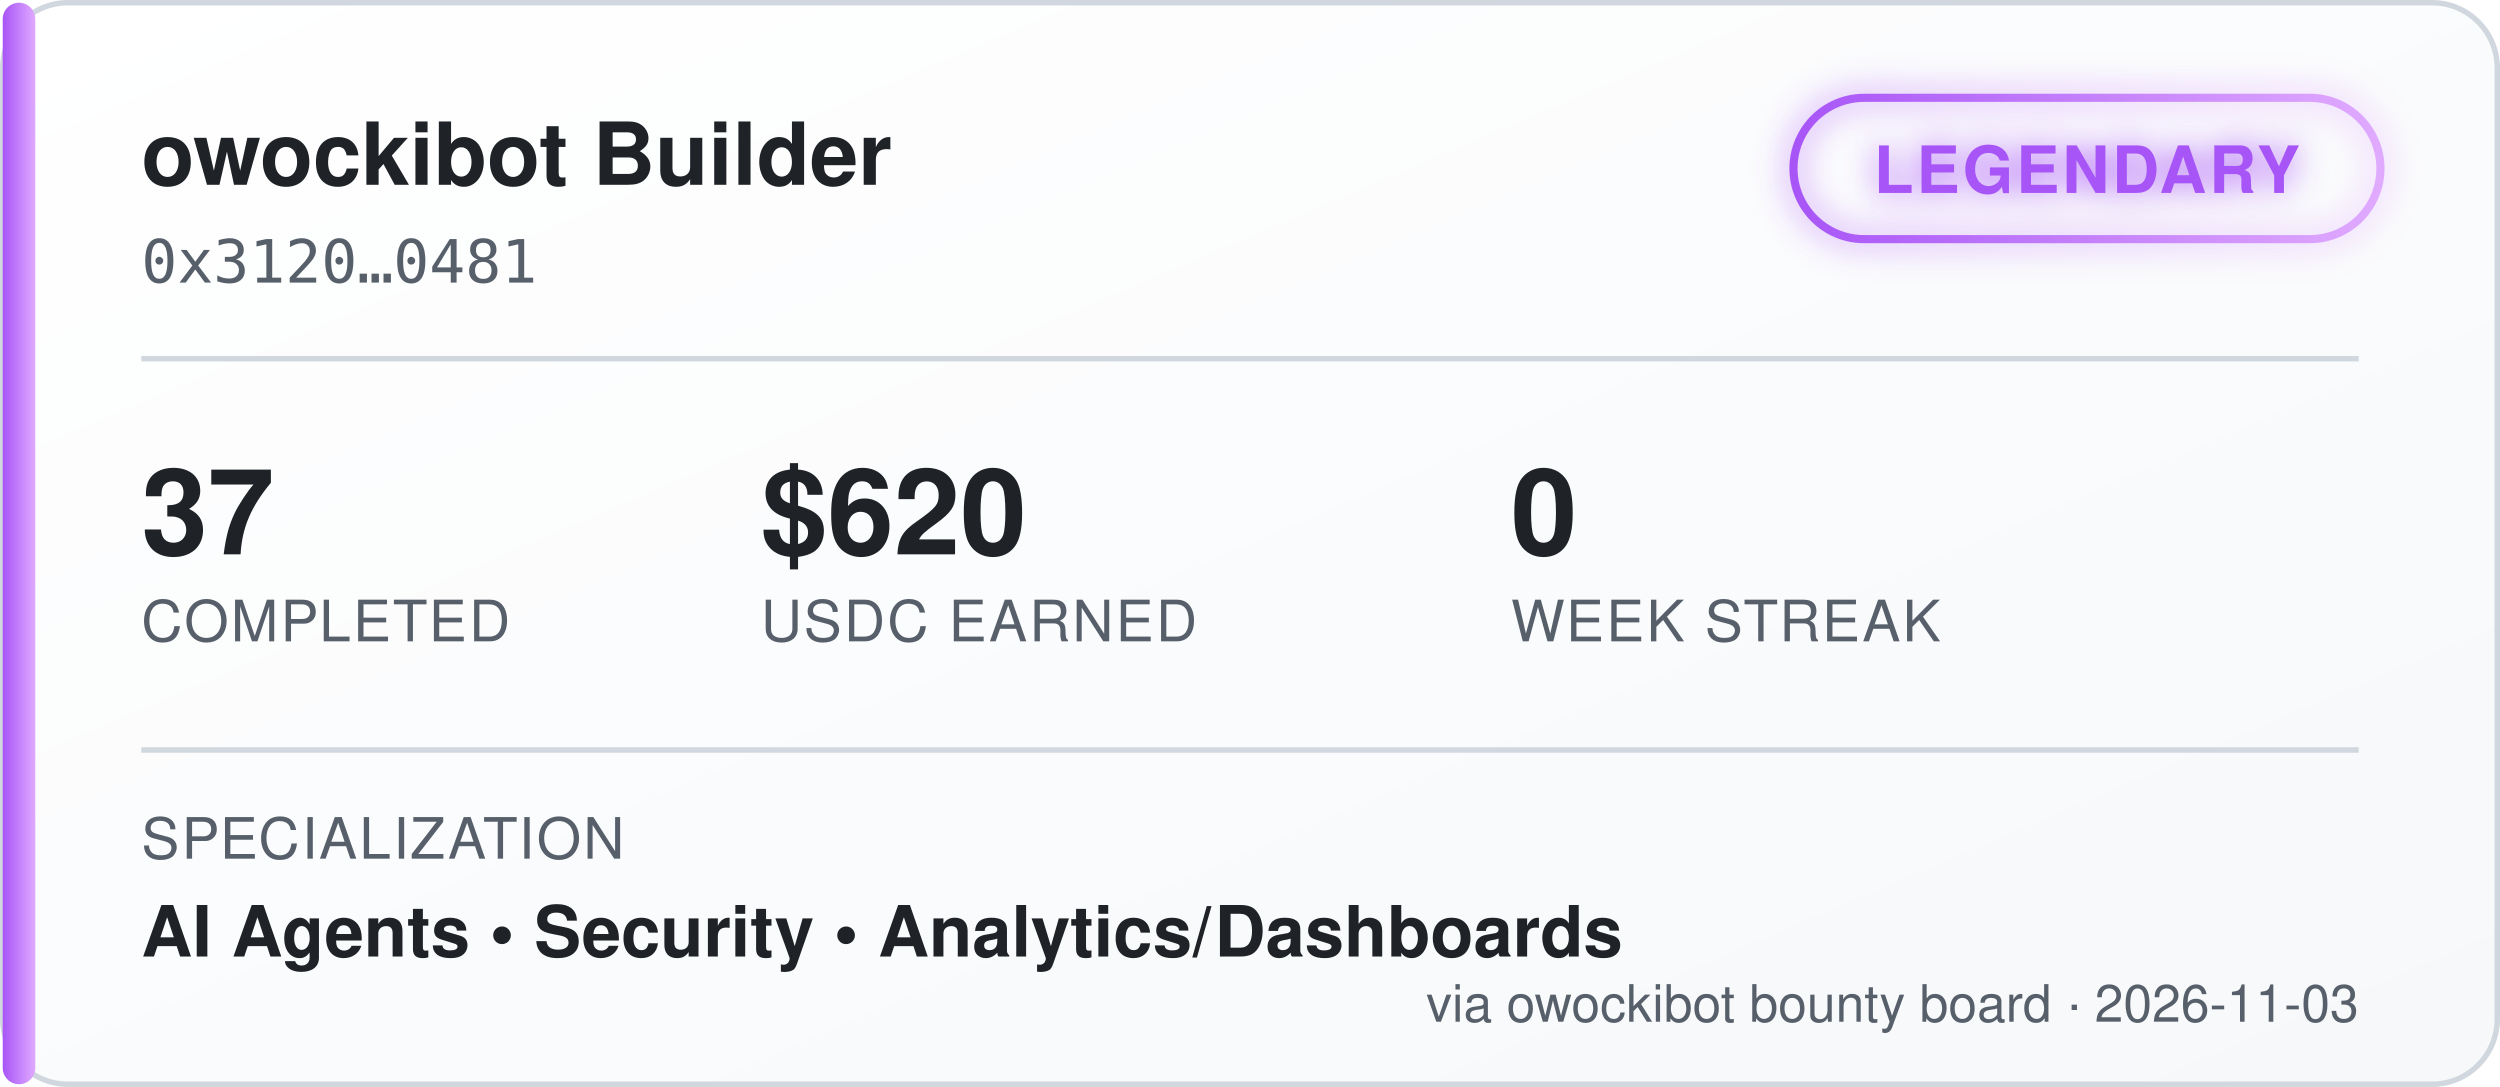
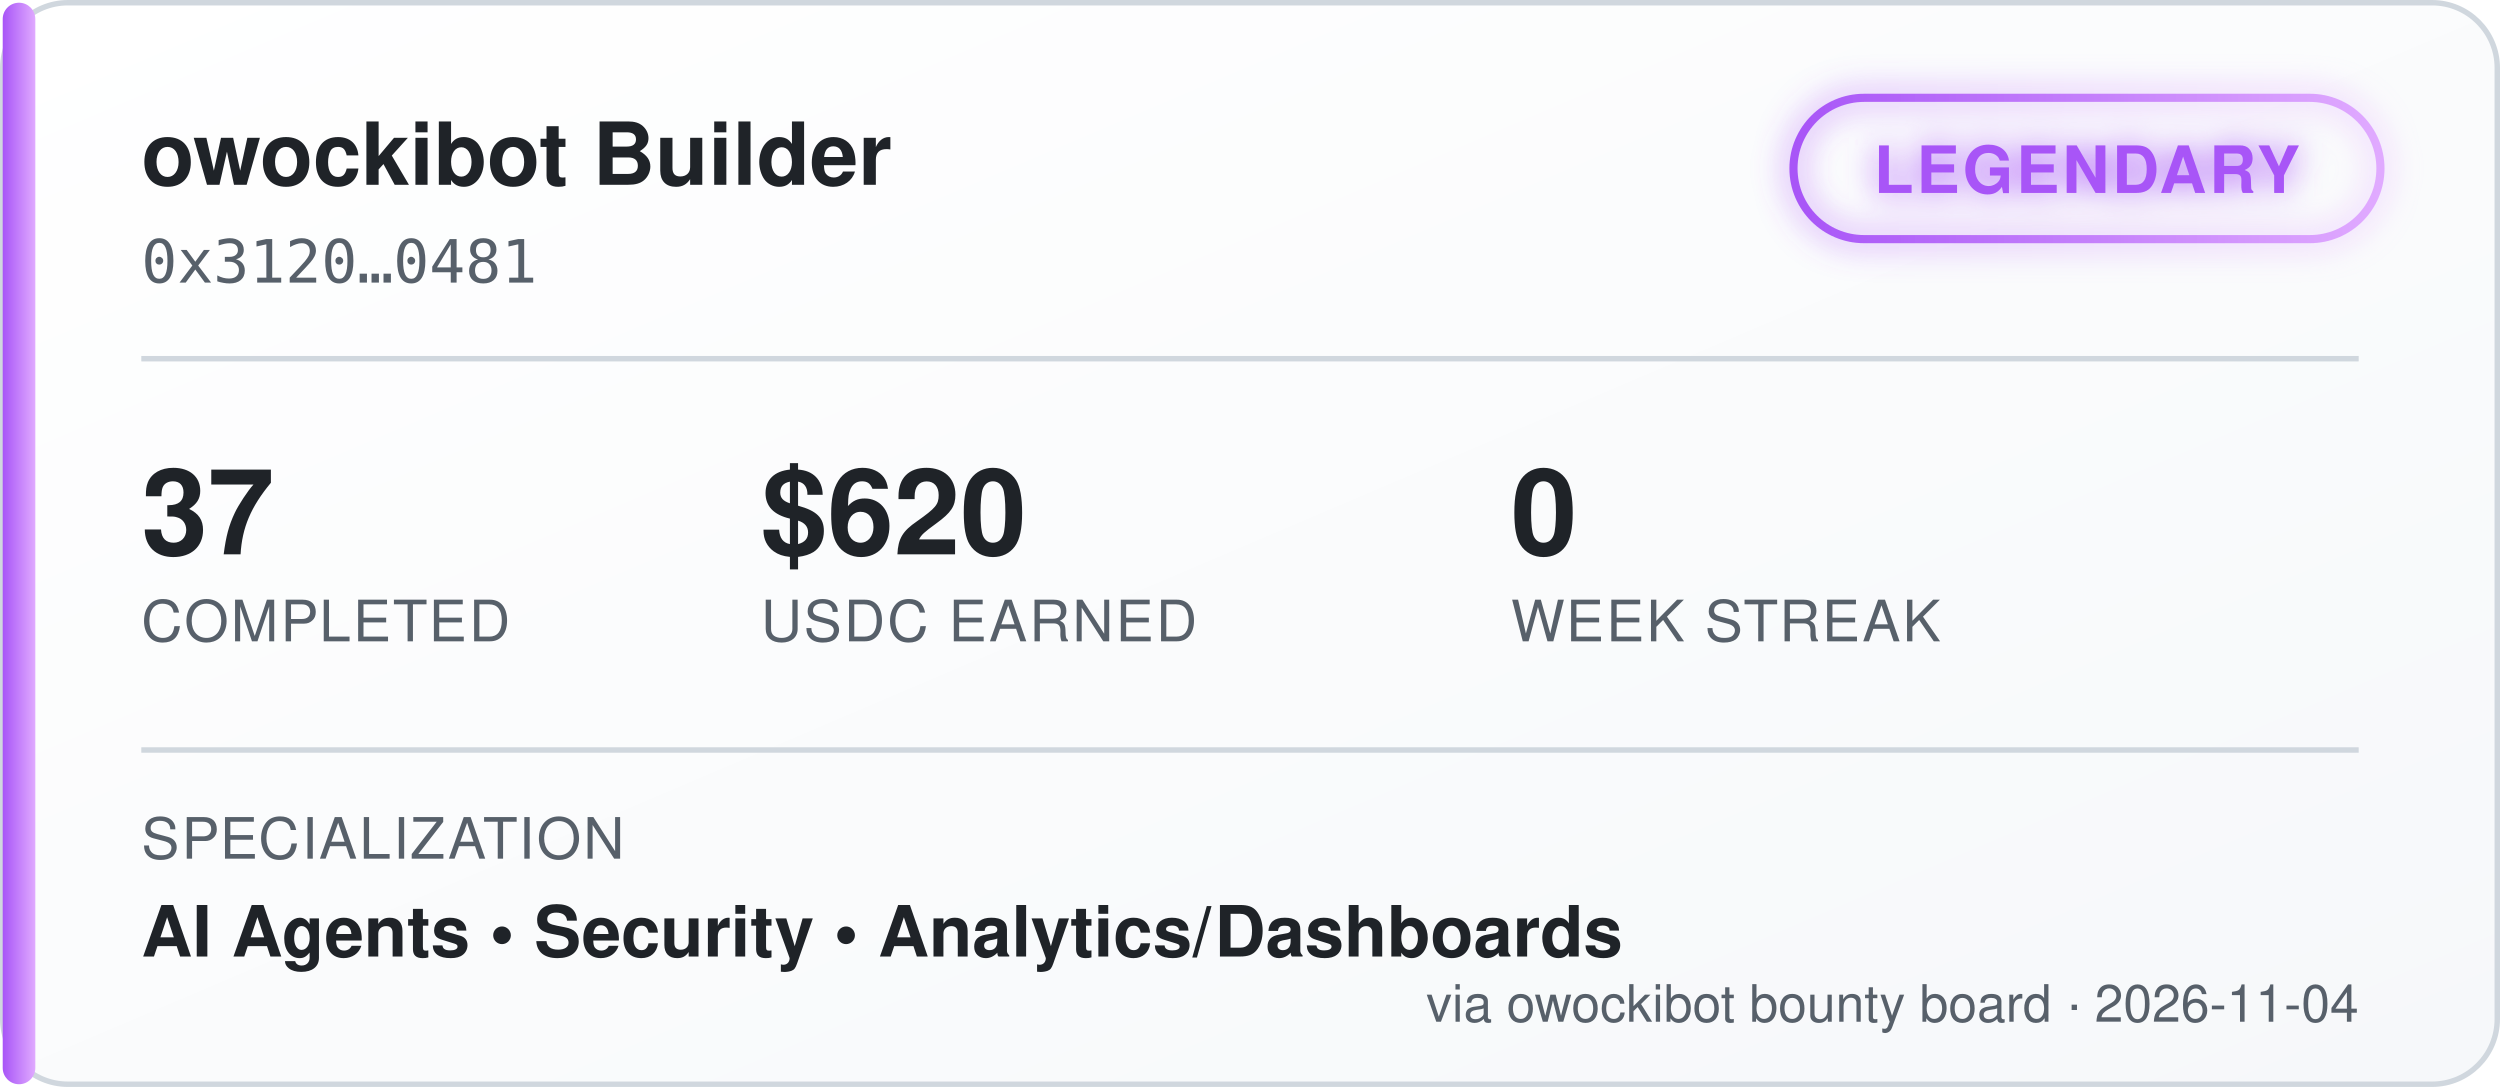
<svg xmlns="http://www.w3.org/2000/svg" width="460" height="200" viewBox="0 0 460 200" font-family="'Segoe UI', Helvetica, Arial, sans-serif">
  <defs>
    <linearGradient id="bgGrad" x1="0" y1="0" x2="1" y2="1">
      <stop offset="0%" stop-color="#ffffff" />
      <stop offset="100%" stop-color="#f6f8fa" />
    </linearGradient>
    <linearGradient id="tierGrad" x1="0" y1="0" x2="1" y2="0">
      <stop offset="0%" stop-color="#a855f7" />
      <stop offset="100%" stop-color="#e0aaff" />
    </linearGradient>
    <filter id="glow" x="-50%" y="-50%" width="200%" height="200%">
      <feGaussianBlur stdDeviation="3" result="blur" />
      <feMerge>
        <feMergeNode in="blur" />
        <feMergeNode in="SourceGraphic" />
      </feMerge>
    </filter>
  </defs>
  <rect x="0.5" y="0.5" width="459" height="199" rx="12" fill="url(#bgGrad)" stroke="#d0d7de" />
  <rect x="0.5" y="0.5" width="6" height="199" rx="3" fill="url(#tierGrad)" />
  <text x="26" y="34" fill="#1f2328" font-size="16" font-weight="700">owockibot Builder</text>
  <text x="26" y="52" fill="#57606a" font-size="11" font-family="monospace">0x3120…0481</text>
  <g transform="translate(330, 18)" filter="url(#glow)">
    <rect x="0" y="0" width="108" height="26" rx="13" fill="none" stroke="url(#tierGrad)" stroke-width="1.5" />
    <text x="54" y="17.5" fill="#a855f7" font-size="12" font-weight="700" text-anchor="middle" letter-spacing="0.5">LEGENDARY</text>
  </g>
  <line x1="26" y1="66" x2="434" y2="66" stroke="#d0d7de" stroke-width="1" />
  <g font-size="22" font-weight="700" fill="#1f2328">
    <text x="26" y="102">37</text>
    <text x="140" y="102">$620</text>
    <text x="278" y="102">0</text>
  </g>
  <g font-size="10.5" fill="#57606a" letter-spacing="0.4">
    <text x="26" y="118">COMPLETED</text>
    <text x="140" y="118">USDC EARNED</text>
    <text x="278" y="118">WEEK STREAK</text>
  </g>
  <line x1="26" y1="138" x2="434" y2="138" stroke="#d0d7de" stroke-width="1" />
  <text x="26" y="158" fill="#57606a" font-size="10.5" letter-spacing="0.4">SPECIALIZATION</text>
  <text x="26" y="176" fill="#1f2328" font-size="13" font-weight="600">AI Agents  •  Security  •  Analytics/Dashboards</text>
-   <text x="434" y="188" fill="#57606a" font-size="9.5" text-anchor="end">via owockibot bounty board · 2026-11-03</text>
+   <text x="434" y="188" fill="#57606a" font-size="9.5" text-anchor="end">via owockibot bounty board · 2026-11-04</text>
</svg>
